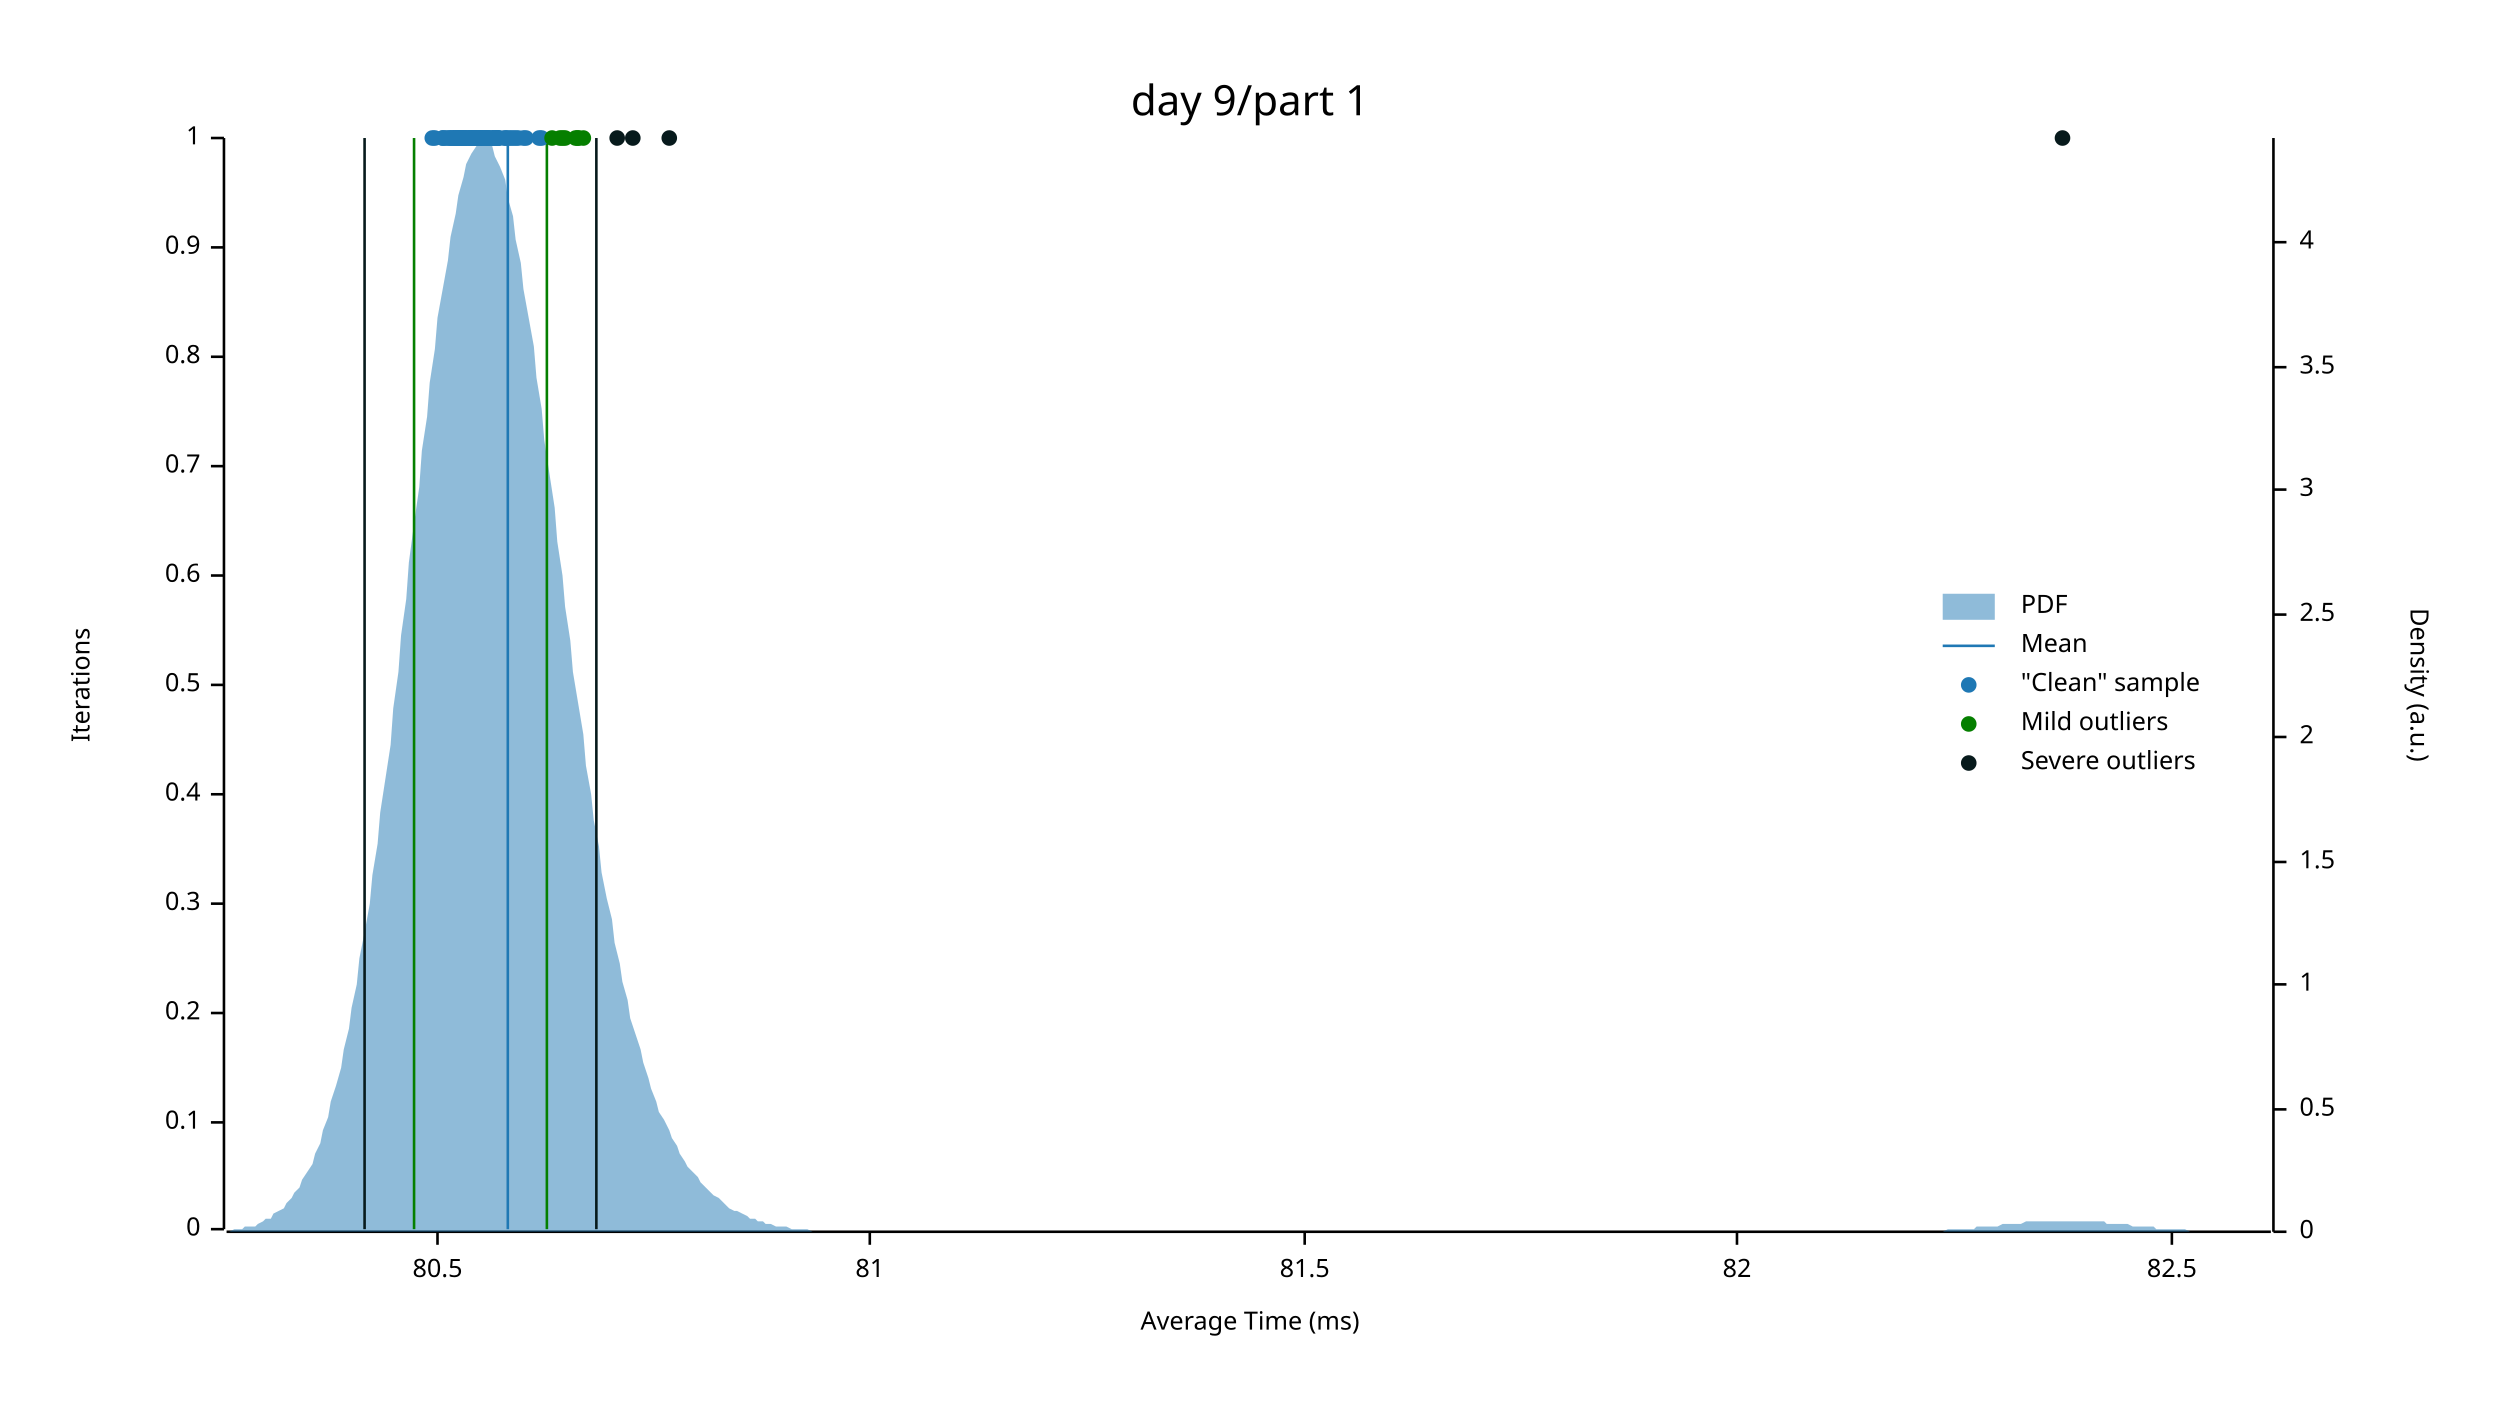
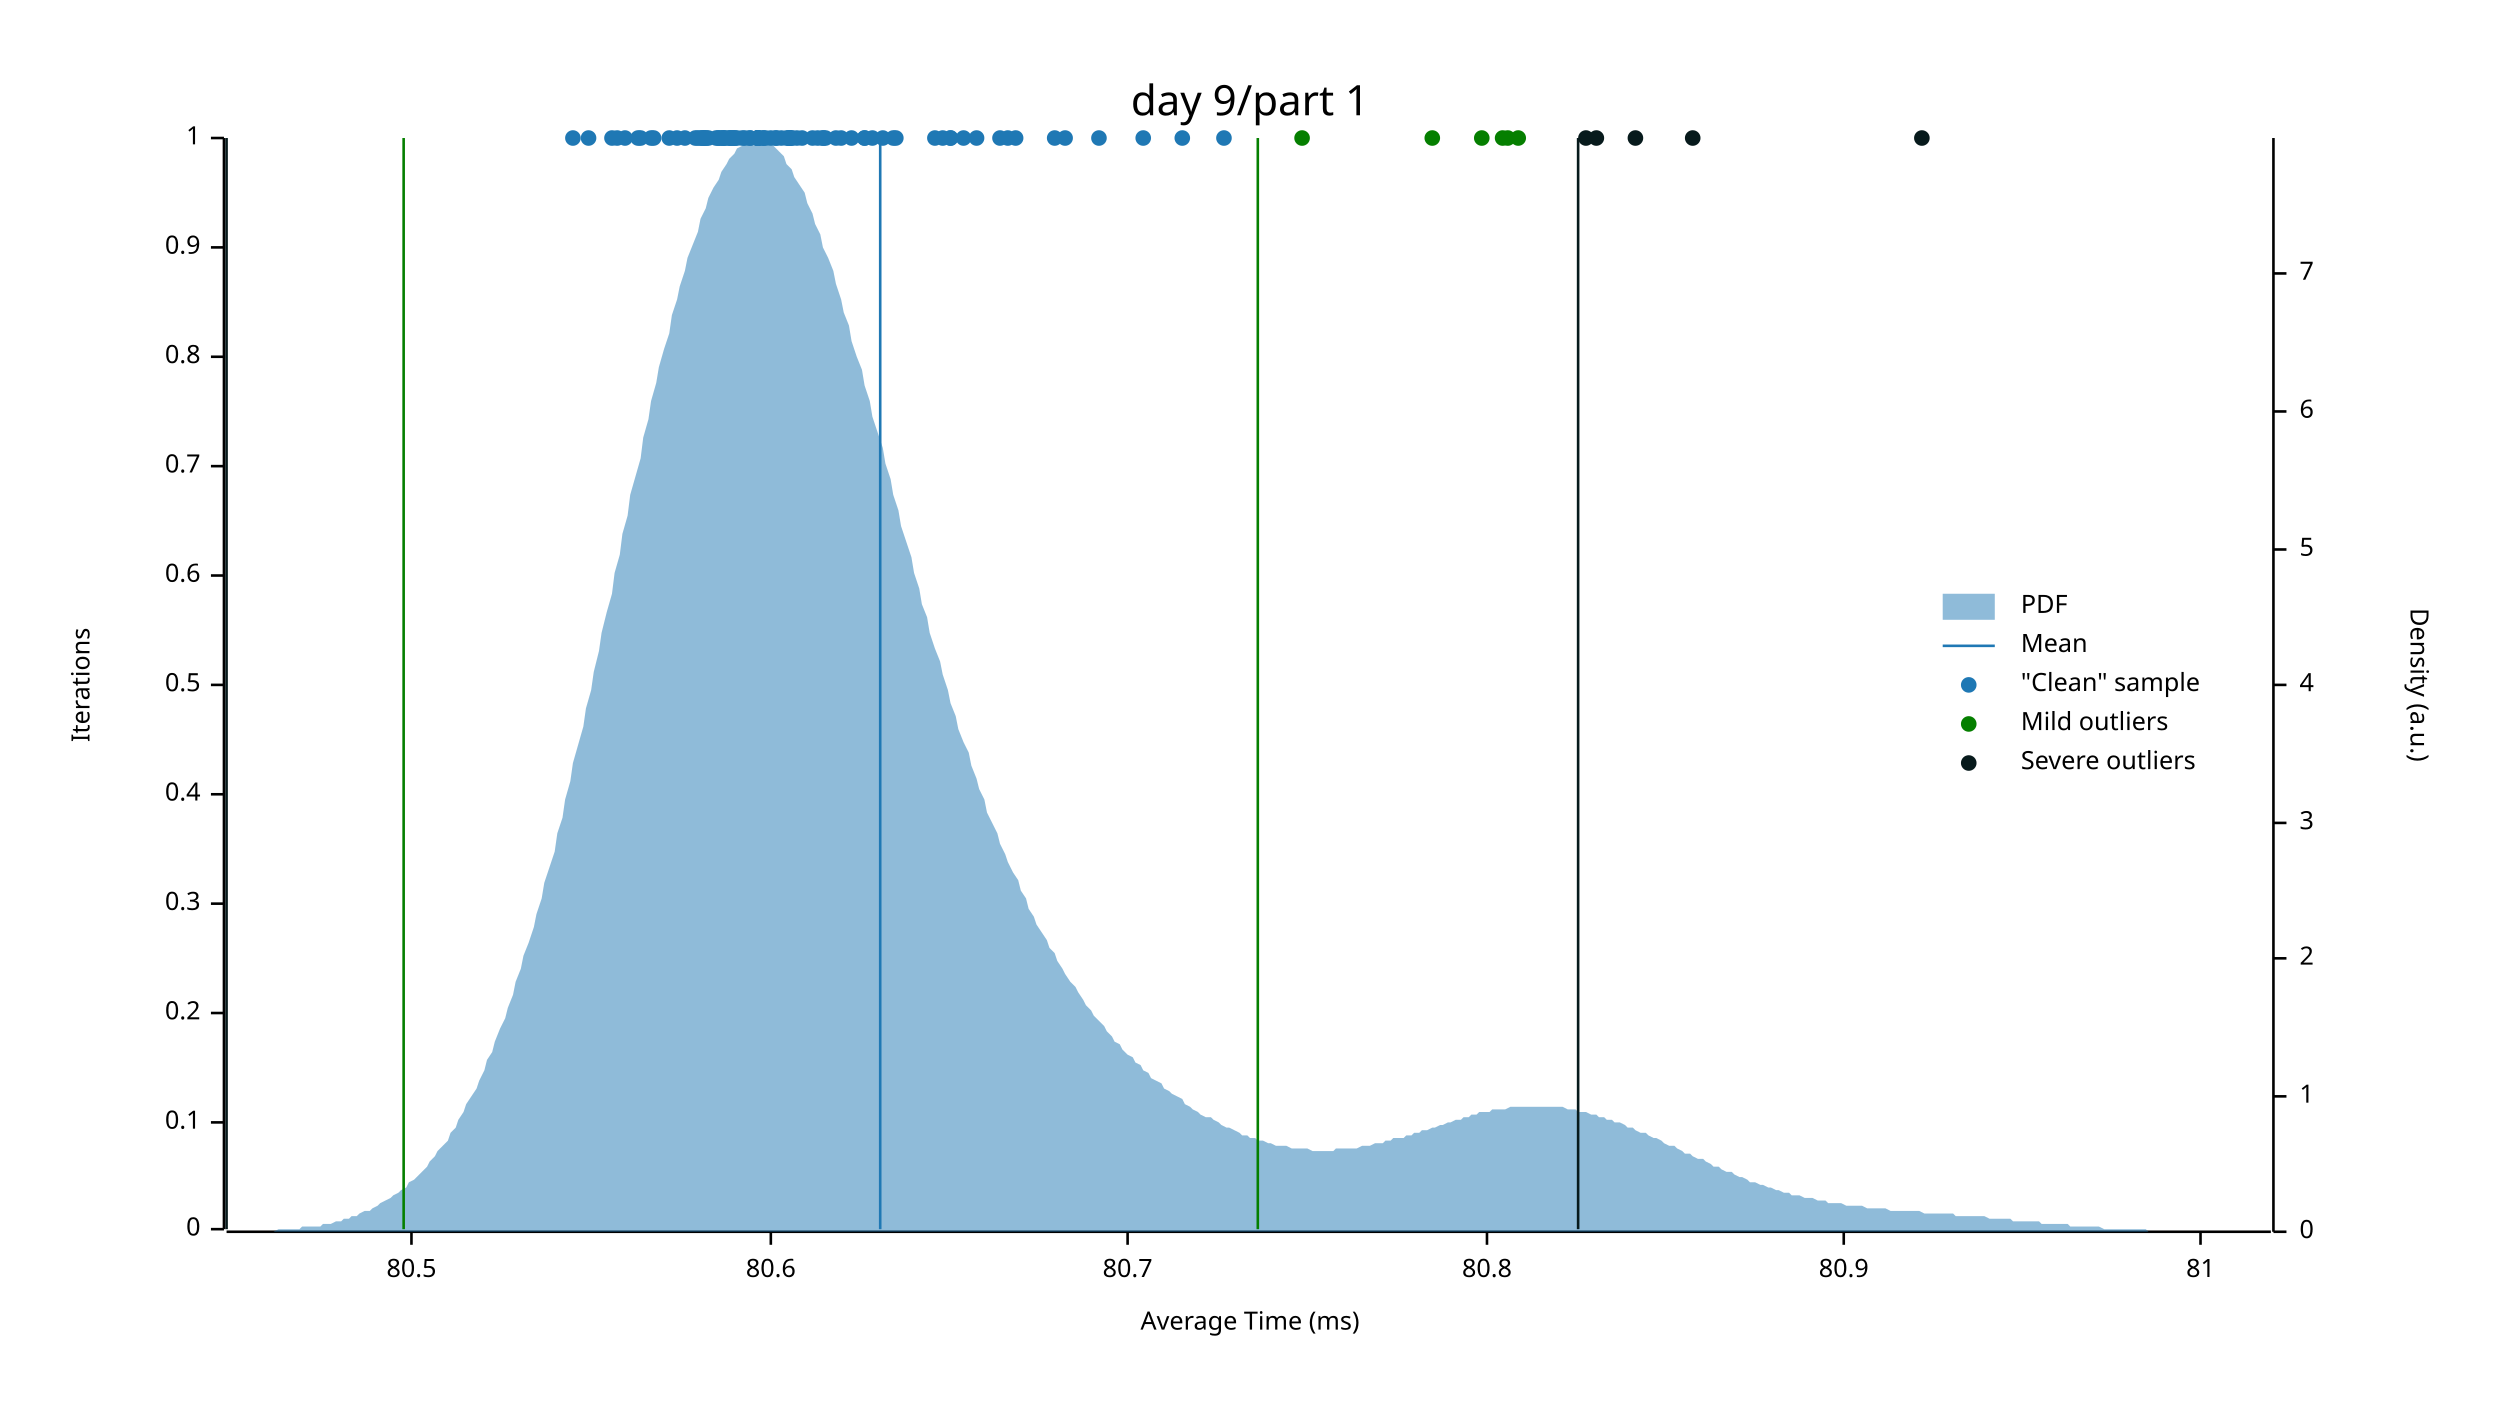
<svg xmlns="http://www.w3.org/2000/svg" width="960" height="540" viewBox="0 0 960 540">
  <text x="480" y="32" dy="0.76em" text-anchor="middle" font-family="sans-serif" font-size="16.129" opacity="1" fill="#000000">
day 9/part 1
</text>
  <text x="27" y="263" dy="0.76em" text-anchor="middle" font-family="sans-serif" font-size="9.677" opacity="1" fill="#000000" transform="rotate(270, 27, 263)">
Iterations
</text>
  <text x="480" y="513" dy="-0.5ex" text-anchor="middle" font-family="sans-serif" font-size="9.677" opacity="1" fill="#000000">
Average Time (ms)
</text>
  <polyline fill="none" opacity="1" stroke="#000000" stroke-width="1" points="86,53 86,472 " />
  <text x="77" y="472" dy="0.5ex" text-anchor="end" font-family="sans-serif" font-size="9.677" opacity="1" fill="#000000">
0
</text>
  <polyline fill="none" opacity="1" stroke="#000000" stroke-width="1" points="81,472 86,472 " />
  <text x="77" y="431" dy="0.5ex" text-anchor="end" font-family="sans-serif" font-size="9.677" opacity="1" fill="#000000">
0.1
</text>
  <polyline fill="none" opacity="1" stroke="#000000" stroke-width="1" points="81,431 86,431 " />
  <text x="77" y="389" dy="0.5ex" text-anchor="end" font-family="sans-serif" font-size="9.677" opacity="1" fill="#000000">
0.2
</text>
  <polyline fill="none" opacity="1" stroke="#000000" stroke-width="1" points="81,389 86,389 " />
  <text x="77" y="347" dy="0.5ex" text-anchor="end" font-family="sans-serif" font-size="9.677" opacity="1" fill="#000000">
0.3
</text>
  <polyline fill="none" opacity="1" stroke="#000000" stroke-width="1" points="81,347 86,347 " />
  <text x="77" y="305" dy="0.5ex" text-anchor="end" font-family="sans-serif" font-size="9.677" opacity="1" fill="#000000">
0.4
</text>
  <polyline fill="none" opacity="1" stroke="#000000" stroke-width="1" points="81,305 86,305 " />
  <text x="77" y="263" dy="0.5ex" text-anchor="end" font-family="sans-serif" font-size="9.677" opacity="1" fill="#000000">
0.5
</text>
  <polyline fill="none" opacity="1" stroke="#000000" stroke-width="1" points="81,263 86,263 " />
  <text x="77" y="221" dy="0.5ex" text-anchor="end" font-family="sans-serif" font-size="9.677" opacity="1" fill="#000000">
0.6
</text>
  <polyline fill="none" opacity="1" stroke="#000000" stroke-width="1" points="81,221 86,221 " />
  <text x="77" y="179" dy="0.5ex" text-anchor="end" font-family="sans-serif" font-size="9.677" opacity="1" fill="#000000">
0.7
</text>
  <polyline fill="none" opacity="1" stroke="#000000" stroke-width="1" points="81,179 86,179 " />
  <text x="77" y="137" dy="0.5ex" text-anchor="end" font-family="sans-serif" font-size="9.677" opacity="1" fill="#000000">
0.8
</text>
  <polyline fill="none" opacity="1" stroke="#000000" stroke-width="1" points="81,137 86,137 " />
  <text x="77" y="95" dy="0.5ex" text-anchor="end" font-family="sans-serif" font-size="9.677" opacity="1" fill="#000000">
0.9
</text>
  <polyline fill="none" opacity="1" stroke="#000000" stroke-width="1" points="81,95 86,95 " />
  <text x="77" y="53" dy="0.5ex" text-anchor="end" font-family="sans-serif" font-size="9.677" opacity="1" fill="#000000">
1
</text>
  <polyline fill="none" opacity="1" stroke="#000000" stroke-width="1" points="81,53 86,53 " />
  <polyline fill="none" opacity="1" stroke="#000000" stroke-width="1" points="87,473 872,473 " />
-   <text x="168" y="483" dy="0.76em" text-anchor="middle" font-family="sans-serif" font-size="9.677" opacity="1" fill="#000000">
+   <text x="158" y="483" dy="0.76em" text-anchor="middle" font-family="sans-serif" font-size="9.677" opacity="1" fill="#000000">
80.5
</text>
-   <polyline fill="none" opacity="1" stroke="#000000" stroke-width="1" points="168,473 168,478 " />
-   <text x="334" y="483" dy="0.76em" text-anchor="middle" font-family="sans-serif" font-size="9.677" opacity="1" fill="#000000">
+   <polyline fill="none" opacity="1" stroke="#000000" stroke-width="1" points="158,473 158,478 " />
+   <text x="296" y="483" dy="0.76em" text-anchor="middle" font-family="sans-serif" font-size="9.677" opacity="1" fill="#000000">
+ 80.6
+ </text>
+   <polyline fill="none" opacity="1" stroke="#000000" stroke-width="1" points="296,473 296,478 " />
+   <text x="433" y="483" dy="0.76em" text-anchor="middle" font-family="sans-serif" font-size="9.677" opacity="1" fill="#000000">
+ 80.7
+ </text>
+   <polyline fill="none" opacity="1" stroke="#000000" stroke-width="1" points="433,473 433,478 " />
+   <text x="571" y="483" dy="0.76em" text-anchor="middle" font-family="sans-serif" font-size="9.677" opacity="1" fill="#000000">
+ 80.8
+ </text>
+   <polyline fill="none" opacity="1" stroke="#000000" stroke-width="1" points="571,473 571,478 " />
+   <text x="708" y="483" dy="0.76em" text-anchor="middle" font-family="sans-serif" font-size="9.677" opacity="1" fill="#000000">
+ 80.9
+ </text>
+   <polyline fill="none" opacity="1" stroke="#000000" stroke-width="1" points="708,473 708,478 " />
+   <text x="845" y="483" dy="0.76em" text-anchor="middle" font-family="sans-serif" font-size="9.677" opacity="1" fill="#000000">
81
</text>
-   <polyline fill="none" opacity="1" stroke="#000000" stroke-width="1" points="334,473 334,478 " />
-   <text x="501" y="483" dy="0.76em" text-anchor="middle" font-family="sans-serif" font-size="9.677" opacity="1" fill="#000000">
- 81.5
- </text>
-   <polyline fill="none" opacity="1" stroke="#000000" stroke-width="1" points="501,473 501,478 " />
-   <text x="667" y="483" dy="0.76em" text-anchor="middle" font-family="sans-serif" font-size="9.677" opacity="1" fill="#000000">
- 82
- </text>
-   <polyline fill="none" opacity="1" stroke="#000000" stroke-width="1" points="667,473 667,478 " />
-   <text x="834" y="483" dy="0.76em" text-anchor="middle" font-family="sans-serif" font-size="9.677" opacity="1" fill="#000000">
- 82.5
- </text>
-   <polyline fill="none" opacity="1" stroke="#000000" stroke-width="1" points="834,473 834,478 " />
+   <polyline fill="none" opacity="1" stroke="#000000" stroke-width="1" points="845,473 845,478 " />
  <text x="933" y="263" dy="0.76em" text-anchor="middle" font-family="sans-serif" font-size="9.677" opacity="1" fill="#000000" transform="rotate(90, 933, 263)">
Density (a.u.)
</text>
  <polyline fill="none" opacity="1" stroke="#000000" stroke-width="1" points="873,53 873,473 " />
  <text x="883" y="473" dy="0.5ex" text-anchor="start" font-family="sans-serif" font-size="9.677" opacity="1" fill="#000000">
0
</text>
  <polyline fill="none" opacity="1" stroke="#000000" stroke-width="1" points="873,473 878,473 " />
-   <text x="883" y="426" dy="0.5ex" text-anchor="start" font-family="sans-serif" font-size="9.677" opacity="1" fill="#000000">
- 0.5
- </text>
-   <polyline fill="none" opacity="1" stroke="#000000" stroke-width="1" points="873,426 878,426 " />
-   <text x="883" y="378" dy="0.5ex" text-anchor="start" font-family="sans-serif" font-size="9.677" opacity="1" fill="#000000">
+   <text x="883" y="421" dy="0.5ex" text-anchor="start" font-family="sans-serif" font-size="9.677" opacity="1" fill="#000000">
1
</text>
-   <polyline fill="none" opacity="1" stroke="#000000" stroke-width="1" points="873,378 878,378 " />
-   <text x="883" y="331" dy="0.5ex" text-anchor="start" font-family="sans-serif" font-size="9.677" opacity="1" fill="#000000">
- 1.5
- </text>
-   <polyline fill="none" opacity="1" stroke="#000000" stroke-width="1" points="873,331 878,331 " />
-   <text x="883" y="283" dy="0.5ex" text-anchor="start" font-family="sans-serif" font-size="9.677" opacity="1" fill="#000000">
+   <polyline fill="none" opacity="1" stroke="#000000" stroke-width="1" points="873,421 878,421 " />
+   <text x="883" y="368" dy="0.5ex" text-anchor="start" font-family="sans-serif" font-size="9.677" opacity="1" fill="#000000">
2
</text>
-   <polyline fill="none" opacity="1" stroke="#000000" stroke-width="1" points="873,283 878,283 " />
-   <text x="883" y="236" dy="0.5ex" text-anchor="start" font-family="sans-serif" font-size="9.677" opacity="1" fill="#000000">
- 2.5
- </text>
-   <polyline fill="none" opacity="1" stroke="#000000" stroke-width="1" points="873,236 878,236 " />
-   <text x="883" y="188" dy="0.5ex" text-anchor="start" font-family="sans-serif" font-size="9.677" opacity="1" fill="#000000">
+   <polyline fill="none" opacity="1" stroke="#000000" stroke-width="1" points="873,368 878,368 " />
+   <text x="883" y="316" dy="0.5ex" text-anchor="start" font-family="sans-serif" font-size="9.677" opacity="1" fill="#000000">
3
</text>
-   <polyline fill="none" opacity="1" stroke="#000000" stroke-width="1" points="873,188 878,188 " />
-   <text x="883" y="141" dy="0.5ex" text-anchor="start" font-family="sans-serif" font-size="9.677" opacity="1" fill="#000000">
- 3.5
- </text>
-   <polyline fill="none" opacity="1" stroke="#000000" stroke-width="1" points="873,141 878,141 " />
-   <text x="883" y="93" dy="0.5ex" text-anchor="start" font-family="sans-serif" font-size="9.677" opacity="1" fill="#000000">
+   <polyline fill="none" opacity="1" stroke="#000000" stroke-width="1" points="873,316 878,316 " />
+   <text x="883" y="263" dy="0.5ex" text-anchor="start" font-family="sans-serif" font-size="9.677" opacity="1" fill="#000000">
4
</text>
-   <polyline fill="none" opacity="1" stroke="#000000" stroke-width="1" points="873,93 878,93 " />
-   <polygon opacity="0.5" fill="#1F78B4" points="87,473 88,473 90,472 91,472 93,472 94,471 96,471 98,471 99,470 101,469 102,468 104,468 105,466 107,465 109,464 110,462 112,460 113,458 115,456 116,453 118,450 120,447 121,443 123,439 124,434 126,429 127,423 129,417 131,410 132,403 134,395 135,387 137,378 138,368 140,358 142,347 143,336 145,324 146,312 148,299 150,286 151,272 153,258 154,244 156,230 157,216 159,201 161,187 162,173 164,160 165,147 167,134 168,122 170,111 172,100 173,91 175,82 176,75 178,68 179,63 181,59 183,56 184,54 186,53 187,54 189,56 190,60 192,64 194,69 195,76 197,83 198,92 200,101 201,111 203,122 205,133 206,145 208,157 209,169 211,182 213,195 214,208 216,221 217,233 219,246 220,258 222,270 224,282 225,294 227,305 228,315 230,325 231,335 233,345 235,353 236,362 238,370 239,377 241,384 242,391 244,397 246,403 247,408 249,414 250,418 252,423 253,427 255,430 257,434 258,437 260,440 261,443 263,446 264,448 266,450 268,452 269,454 271,456 272,457 274,459 276,460 277,461 279,463 280,464 282,465 283,465 285,466 287,467 288,468 290,468 291,469 293,469 294,470 296,470 298,471 299,471 301,471 302,471 304,472 305,472 307,472 309,472 310,472 312,473 313,473 315,473 316,473 318,473 320,473 321,473 323,473 324,473 326,473 327,473 329,473 331,473 332,473 334,473 335,473 337,473 339,473 340,473 342,473 343,473 345,473 346,473 348,473 350,473 351,473 353,473 354,473 356,473 357,473 359,473 361,473 362,473 364,473 365,473 367,473 368,473 370,473 372,473 373,473 375,473 376,473 378,473 379,473 381,473 383,473 384,473 386,473 387,473 389,473 391,473 392,473 394,473 395,473 397,473 398,473 400,473 402,473 403,473 405,473 406,473 408,473 409,473 411,473 413,473 414,473 416,473 417,473 419,473 420,473 422,473 424,473 425,473 427,473 428,473 430,473 431,473 433,473 435,473 436,473 438,473 439,473 441,473 442,473 444,473 446,473 447,473 449,473 450,473 452,473 454,473 455,473 457,473 458,473 460,473 461,473 463,473 465,473 466,473 468,473 469,473 471,473 472,473 474,473 476,473 477,473 479,473 480,473 482,473 483,473 485,473 487,473 488,473 490,473 491,473 493,473 494,473 496,473 498,473 499,473 501,473 502,473 504,473 505,473 507,473 509,473 510,473 512,473 513,473 515,473 517,473 518,473 520,473 521,473 523,473 524,473 526,473 528,473 529,473 531,473 532,473 534,473 535,473 537,473 539,473 540,473 542,473 543,473 545,473 546,473 548,473 550,473 551,473 553,473 554,473 556,473 557,473 559,473 561,473 562,473 564,473 565,473 567,473 568,473 570,473 572,473 573,473 575,473 576,473 578,473 580,473 581,473 583,473 584,473 586,473 587,473 589,473 591,473 592,473 594,473 595,473 597,473 598,473 600,473 602,473 603,473 605,473 606,473 608,473 609,473 611,473 613,473 614,473 616,473 617,473 619,473 620,473 622,473 624,473 625,473 627,473 628,473 630,473 632,473 633,473 635,473 636,473 638,473 639,473 641,473 643,473 644,473 646,473 647,473 649,473 650,473 652,473 654,473 655,473 657,473 658,473 660,473 661,473 663,473 665,473 666,473 668,473 669,473 671,473 672,473 674,473 676,473 677,473 679,473 680,473 682,473 683,473 685,473 687,473 688,473 690,473 691,473 693,473 695,473 696,473 698,473 699,473 701,473 702,473 704,473 706,473 707,473 709,473 710,473 712,473 713,473 715,473 717,473 718,473 720,473 721,473 723,473 724,473 726,473 728,473 729,473 731,473 732,473 734,473 735,473 737,473 739,473 740,473 742,473 743,473 745,473 746,473 748,472 750,472 751,472 753,472 754,472 756,472 758,472 759,471 761,471 762,471 764,471 765,471 767,471 769,470 770,470 772,470 773,470 775,470 776,470 778,469 780,469 781,469 783,469 784,469 786,469 787,469 789,469 791,469 792,469 794,469 795,469 797,469 798,469 800,469 802,469 803,469 805,469 806,469 808,469 809,470 811,470 813,470 814,470 816,470 817,470 819,471 821,471 822,471 824,471 825,471 827,471 828,472 830,472 832,472 833,472 835,472 836,472 838,472 839,472 841,473 843,473 844,473 846,473 847,473 849,473 850,473 852,473 854,473 855,473 857,473 858,473 860,473 861,473 863,473 865,473 866,473 868,473 869,473 871,473 873,473 873,473 87,473 " />
-   <polyline fill="none" opacity="1" stroke="#1F78B4" stroke-width="1" points="195,472 195,53 " />
-   <polyline fill="none" opacity="1" stroke="#057F00" stroke-width="1" points="159,472 159,53 " />
-   <polyline fill="none" opacity="1" stroke="#057F00" stroke-width="1" points="210,472 210,53 " />
-   <polyline fill="none" opacity="1" stroke="#071A1C" stroke-width="1" points="140,472 140,53 " />
-   <polyline fill="none" opacity="1" stroke="#071A1C" stroke-width="1" points="229,472 229,53 " />
-   <circle cx="182" cy="53" r="3" opacity="1" fill="#1F78B4" stroke="none" stroke-width="1" />
-   <circle cx="194" cy="53" r="3" opacity="1" fill="#1F78B4" stroke="none" stroke-width="1" />
-   <circle cx="183" cy="53" r="3" opacity="1" fill="#1F78B4" stroke="none" stroke-width="1" />
-   <circle cx="181" cy="53" r="3" opacity="1" fill="#1F78B4" stroke="none" stroke-width="1" />
-   <circle cx="174" cy="53" r="3" opacity="1" fill="#1F78B4" stroke="none" stroke-width="1" />
-   <circle cx="181" cy="53" r="3" opacity="1" fill="#1F78B4" stroke="none" stroke-width="1" />
-   <circle cx="170" cy="53" r="3" opacity="1" fill="#1F78B4" stroke="none" stroke-width="1" />
-   <circle cx="176" cy="53" r="3" opacity="1" fill="#1F78B4" stroke="none" stroke-width="1" />
-   <circle cx="186" cy="53" r="3" opacity="1" fill="#1F78B4" stroke="none" stroke-width="1" />
-   <circle cx="190" cy="53" r="3" opacity="1" fill="#1F78B4" stroke="none" stroke-width="1" />
-   <circle cx="173" cy="53" r="3" opacity="1" fill="#1F78B4" stroke="none" stroke-width="1" />
-   <circle cx="178" cy="53" r="3" opacity="1" fill="#1F78B4" stroke="none" stroke-width="1" />
-   <circle cx="176" cy="53" r="3" opacity="1" fill="#1F78B4" stroke="none" stroke-width="1" />
-   <circle cx="178" cy="53" r="3" opacity="1" fill="#1F78B4" stroke="none" stroke-width="1" />
-   <circle cx="190" cy="53" r="3" opacity="1" fill="#1F78B4" stroke="none" stroke-width="1" />
-   <circle cx="175" cy="53" r="3" opacity="1" fill="#1F78B4" stroke="none" stroke-width="1" />
-   <circle cx="175" cy="53" r="3" opacity="1" fill="#1F78B4" stroke="none" stroke-width="1" />
-   <circle cx="178" cy="53" r="3" opacity="1" fill="#1F78B4" stroke="none" stroke-width="1" />
-   <circle cx="186" cy="53" r="3" opacity="1" fill="#1F78B4" stroke="none" stroke-width="1" />
-   <circle cx="178" cy="53" r="3" opacity="1" fill="#1F78B4" stroke="none" stroke-width="1" />
-   <circle cx="186" cy="53" r="3" opacity="1" fill="#1F78B4" stroke="none" stroke-width="1" />
-   <circle cx="174" cy="53" r="3" opacity="1" fill="#1F78B4" stroke="none" stroke-width="1" />
-   <circle cx="177" cy="53" r="3" opacity="1" fill="#1F78B4" stroke="none" stroke-width="1" />
-   <circle cx="176" cy="53" r="3" opacity="1" fill="#1F78B4" stroke="none" stroke-width="1" />
-   <circle cx="180" cy="53" r="3" opacity="1" fill="#1F78B4" stroke="none" stroke-width="1" />
-   <circle cx="184" cy="53" r="3" opacity="1" fill="#1F78B4" stroke="none" stroke-width="1" />
-   <circle cx="176" cy="53" r="3" opacity="1" fill="#1F78B4" stroke="none" stroke-width="1" />
-   <circle cx="171" cy="53" r="3" opacity="1" fill="#1F78B4" stroke="none" stroke-width="1" />
-   <circle cx="178" cy="53" r="3" opacity="1" fill="#1F78B4" stroke="none" stroke-width="1" />
-   <circle cx="179" cy="53" r="3" opacity="1" fill="#1F78B4" stroke="none" stroke-width="1" />
-   <circle cx="170" cy="53" r="3" opacity="1" fill="#1F78B4" stroke="none" stroke-width="1" />
-   <circle cx="190" cy="53" r="3" opacity="1" fill="#1F78B4" stroke="none" stroke-width="1" />
-   <circle cx="181" cy="53" r="3" opacity="1" fill="#1F78B4" stroke="none" stroke-width="1" />
-   <circle cx="180" cy="53" r="3" opacity="1" fill="#1F78B4" stroke="none" stroke-width="1" />
-   <circle cx="175" cy="53" r="3" opacity="1" fill="#1F78B4" stroke="none" stroke-width="1" />
-   <circle cx="176" cy="53" r="3" opacity="1" fill="#1F78B4" stroke="none" stroke-width="1" />
-   <circle cx="185" cy="53" r="3" opacity="1" fill="#1F78B4" stroke="none" stroke-width="1" />
-   <circle cx="187" cy="53" r="3" opacity="1" fill="#1F78B4" stroke="none" stroke-width="1" />
-   <circle cx="208" cy="53" r="3" opacity="1" fill="#1F78B4" stroke="none" stroke-width="1" />
-   <circle cx="172" cy="53" r="3" opacity="1" fill="#1F78B4" stroke="none" stroke-width="1" />
-   <circle cx="182" cy="53" r="3" opacity="1" fill="#1F78B4" stroke="none" stroke-width="1" />
-   <circle cx="181" cy="53" r="3" opacity="1" fill="#1F78B4" stroke="none" stroke-width="1" />
-   <circle cx="187" cy="53" r="3" opacity="1" fill="#1F78B4" stroke="none" stroke-width="1" />
-   <circle cx="175" cy="53" r="3" opacity="1" fill="#1F78B4" stroke="none" stroke-width="1" />
-   <circle cx="184" cy="53" r="3" opacity="1" fill="#1F78B4" stroke="none" stroke-width="1" />
-   <circle cx="166" cy="53" r="3" opacity="1" fill="#1F78B4" stroke="none" stroke-width="1" />
-   <circle cx="185" cy="53" r="3" opacity="1" fill="#1F78B4" stroke="none" stroke-width="1" />
-   <circle cx="167" cy="53" r="3" opacity="1" fill="#1F78B4" stroke="none" stroke-width="1" />
-   <circle cx="190" cy="53" r="3" opacity="1" fill="#1F78B4" stroke="none" stroke-width="1" />
-   <circle cx="191" cy="53" r="3" opacity="1" fill="#1F78B4" stroke="none" stroke-width="1" />
-   <circle cx="184" cy="53" r="3" opacity="1" fill="#1F78B4" stroke="none" stroke-width="1" />
-   <circle cx="178" cy="53" r="3" opacity="1" fill="#1F78B4" stroke="none" stroke-width="1" />
-   <circle cx="173" cy="53" r="3" opacity="1" fill="#1F78B4" stroke="none" stroke-width="1" />
-   <circle cx="189" cy="53" r="3" opacity="1" fill="#1F78B4" stroke="none" stroke-width="1" />
-   <circle cx="179" cy="53" r="3" opacity="1" fill="#1F78B4" stroke="none" stroke-width="1" />
-   <circle cx="188" cy="53" r="3" opacity="1" fill="#1F78B4" stroke="none" stroke-width="1" />
-   <circle cx="197" cy="53" r="3" opacity="1" fill="#1F78B4" stroke="none" stroke-width="1" />
-   <circle cx="194" cy="53" r="3" opacity="1" fill="#1F78B4" stroke="none" stroke-width="1" />
-   <circle cx="191" cy="53" r="3" opacity="1" fill="#1F78B4" stroke="none" stroke-width="1" />
-   <circle cx="191" cy="53" r="3" opacity="1" fill="#1F78B4" stroke="none" stroke-width="1" />
-   <circle cx="188" cy="53" r="3" opacity="1" fill="#1F78B4" stroke="none" stroke-width="1" />
-   <circle cx="184" cy="53" r="3" opacity="1" fill="#1F78B4" stroke="none" stroke-width="1" />
-   <circle cx="196" cy="53" r="3" opacity="1" fill="#1F78B4" stroke="none" stroke-width="1" />
-   <circle cx="178" cy="53" r="3" opacity="1" fill="#1F78B4" stroke="none" stroke-width="1" />
-   <circle cx="190" cy="53" r="3" opacity="1" fill="#1F78B4" stroke="none" stroke-width="1" />
-   <circle cx="190" cy="53" r="3" opacity="1" fill="#1F78B4" stroke="none" stroke-width="1" />
-   <circle cx="191" cy="53" r="3" opacity="1" fill="#1F78B4" stroke="none" stroke-width="1" />
-   <circle cx="192" cy="53" r="3" opacity="1" fill="#1F78B4" stroke="none" stroke-width="1" />
-   <circle cx="184" cy="53" r="3" opacity="1" fill="#1F78B4" stroke="none" stroke-width="1" />
-   <circle cx="178" cy="53" r="3" opacity="1" fill="#1F78B4" stroke="none" stroke-width="1" />
-   <circle cx="187" cy="53" r="3" opacity="1" fill="#1F78B4" stroke="none" stroke-width="1" />
-   <circle cx="187" cy="53" r="3" opacity="1" fill="#1F78B4" stroke="none" stroke-width="1" />
-   <circle cx="195" cy="53" r="3" opacity="1" fill="#1F78B4" stroke="none" stroke-width="1" />
-   <circle cx="187" cy="53" r="3" opacity="1" fill="#1F78B4" stroke="none" stroke-width="1" />
-   <circle cx="183" cy="53" r="3" opacity="1" fill="#1F78B4" stroke="none" stroke-width="1" />
-   <circle cx="202" cy="53" r="3" opacity="1" fill="#1F78B4" stroke="none" stroke-width="1" />
-   <circle cx="183" cy="53" r="3" opacity="1" fill="#1F78B4" stroke="none" stroke-width="1" />
-   <circle cx="207" cy="53" r="3" opacity="1" fill="#1F78B4" stroke="none" stroke-width="1" />
-   <circle cx="198" cy="53" r="3" opacity="1" fill="#1F78B4" stroke="none" stroke-width="1" />
-   <circle cx="185" cy="53" r="3" opacity="1" fill="#1F78B4" stroke="none" stroke-width="1" />
-   <circle cx="181" cy="53" r="3" opacity="1" fill="#1F78B4" stroke="none" stroke-width="1" />
-   <circle cx="182" cy="53" r="3" opacity="1" fill="#1F78B4" stroke="none" stroke-width="1" />
-   <circle cx="187" cy="53" r="3" opacity="1" fill="#1F78B4" stroke="none" stroke-width="1" />
-   <circle cx="190" cy="53" r="3" opacity="1" fill="#1F78B4" stroke="none" stroke-width="1" />
-   <circle cx="187" cy="53" r="3" opacity="1" fill="#1F78B4" stroke="none" stroke-width="1" />
-   <circle cx="199" cy="53" r="3" opacity="1" fill="#1F78B4" stroke="none" stroke-width="1" />
-   <circle cx="201" cy="53" r="3" opacity="1" fill="#1F78B4" stroke="none" stroke-width="1" />
-   <circle cx="182" cy="53" r="3" opacity="1" fill="#1F78B4" stroke="none" stroke-width="1" />
-   <circle cx="224" cy="53" r="3" opacity="1" fill="#057F00" stroke="none" stroke-width="1" />
-   <circle cx="212" cy="53" r="3" opacity="1" fill="#057F00" stroke="none" stroke-width="1" />
-   <circle cx="216" cy="53" r="3" opacity="1" fill="#057F00" stroke="none" stroke-width="1" />
-   <circle cx="217" cy="53" r="3" opacity="1" fill="#057F00" stroke="none" stroke-width="1" />
-   <circle cx="222" cy="53" r="3" opacity="1" fill="#057F00" stroke="none" stroke-width="1" />
-   <circle cx="222" cy="53" r="3" opacity="1" fill="#057F00" stroke="none" stroke-width="1" />
-   <circle cx="221" cy="53" r="3" opacity="1" fill="#057F00" stroke="none" stroke-width="1" />
-   <circle cx="215" cy="53" r="3" opacity="1" fill="#057F00" stroke="none" stroke-width="1" />
-   <circle cx="792" cy="53" r="3" opacity="1" fill="#071A1C" stroke="none" stroke-width="1" />
-   <circle cx="243" cy="53" r="3" opacity="1" fill="#071A1C" stroke="none" stroke-width="1" />
-   <circle cx="257" cy="53" r="3" opacity="1" fill="#071A1C" stroke="none" stroke-width="1" />
-   <circle cx="237" cy="53" r="3" opacity="1" fill="#071A1C" stroke="none" stroke-width="1" />
+   <polyline fill="none" opacity="1" stroke="#000000" stroke-width="1" points="873,263 878,263 " />
+   <text x="883" y="211" dy="0.5ex" text-anchor="start" font-family="sans-serif" font-size="9.677" opacity="1" fill="#000000">
+ 5
+ </text>
+   <polyline fill="none" opacity="1" stroke="#000000" stroke-width="1" points="873,211 878,211 " />
+   <text x="883" y="158" dy="0.5ex" text-anchor="start" font-family="sans-serif" font-size="9.677" opacity="1" fill="#000000">
+ 6
+ </text>
+   <polyline fill="none" opacity="1" stroke="#000000" stroke-width="1" points="873,158 878,158 " />
+   <text x="883" y="105" dy="0.5ex" text-anchor="start" font-family="sans-serif" font-size="9.677" opacity="1" fill="#000000">
+ 7
+ </text>
+   <polyline fill="none" opacity="1" stroke="#000000" stroke-width="1" points="873,105 878,105 " />
+   <polygon opacity="0.5" fill="#1F78B4" points="87,473 88,473 90,473 91,473 93,473 94,473 96,473 98,473 99,473 101,473 102,473 104,473 105,473 107,472 109,472 110,472 112,472 113,472 115,472 116,471 118,471 120,471 121,471 123,471 124,470 126,470 127,470 129,469 131,469 132,468 134,468 135,467 137,467 138,466 140,465 142,465 143,464 145,463 146,462 148,461 150,460 151,459 153,458 154,457 156,456 157,454 159,453 161,451 162,450 164,448 165,446 167,444 168,442 170,440 172,438 173,435 175,433 176,430 178,427 179,424 181,421 183,418 184,415 186,411 187,407 189,404 190,400 192,395 194,391 195,387 197,382 198,377 200,372 201,367 203,362 205,356 206,351 208,345 209,339 211,333 213,327 214,320 216,314 217,307 219,300 220,293 222,286 224,279 225,272 227,265 228,258 230,250 231,243 233,235 235,228 236,220 238,213 239,205 241,198 242,190 244,183 246,176 247,168 249,161 250,154 252,147 253,141 255,134 257,128 258,121 260,115 261,110 263,104 264,99 266,94 268,89 269,84 271,80 272,76 274,72 276,69 277,66 279,63 280,61 282,59 283,57 285,56 287,55 288,54 290,54 291,53 293,54 294,54 296,55 298,57 299,58 301,60 302,63 304,65 305,68 307,71 309,74 310,78 312,82 313,86 315,90 316,95 318,99 320,104 321,109 323,115 324,120 326,125 327,131 329,137 331,142 332,148 334,154 335,160 337,166 339,172 340,178 342,184 343,190 345,196 346,202 348,208 350,214 351,220 353,226 354,232 356,237 357,243 359,249 361,254 362,259 364,265 365,270 367,275 368,280 370,285 372,289 373,294 375,299 376,303 378,307 379,312 381,316 383,320 384,324 386,328 387,331 389,335 391,338 392,342 394,345 395,349 397,352 398,355 400,358 402,361 403,364 405,366 406,369 408,372 409,374 411,377 413,379 414,381 416,384 417,386 419,388 420,390 422,392 424,394 425,396 427,398 428,400 430,401 431,403 433,405 435,406 436,408 438,409 439,411 441,412 442,414 444,415 446,416 447,418 449,419 450,420 452,421 454,422 455,424 457,425 458,426 460,427 461,428 463,429 465,429 466,430 468,431 469,432 471,433 472,433 474,434 476,435 477,436 479,436 480,437 482,437 483,438 485,438 487,439 488,439 490,440 491,440 493,440 494,440 496,441 498,441 499,441 501,441 502,441 504,442 505,442 507,442 509,442 510,442 512,442 513,441 515,441 517,441 518,441 520,441 521,441 523,440 524,440 526,440 528,439 529,439 531,439 532,438 534,438 535,437 537,437 539,437 540,436 542,436 543,435 545,435 546,434 548,434 550,433 551,433 553,432 554,432 556,431 557,431 559,430 561,430 562,429 564,429 565,428 567,428 568,427 570,427 572,427 573,426 575,426 576,426 578,426 580,425 581,425 583,425 584,425 586,425 587,425 589,425 591,425 592,425 594,425 595,425 597,425 598,425 600,425 602,426 603,426 605,426 606,427 608,427 609,427 611,428 613,428 614,429 616,429 617,430 619,430 620,431 622,431 624,432 625,433 627,433 628,434 630,435 632,435 633,436 635,437 636,437 638,438 639,439 641,440 643,440 644,441 646,442 647,443 649,443 650,444 652,445 654,445 655,446 657,447 658,448 660,448 661,449 663,450 665,450 666,451 668,452 669,452 671,453 672,454 674,454 676,455 677,455 679,456 680,456 682,457 683,457 685,458 687,458 688,459 690,459 691,459 693,460 695,460 696,460 698,461 699,461 701,461 702,462 704,462 706,462 707,462 709,463 710,463 712,463 713,463 715,463 717,464 718,464 720,464 721,464 723,464 724,464 726,465 728,465 729,465 731,465 732,465 734,465 735,465 737,465 739,466 740,466 742,466 743,466 745,466 746,466 748,466 750,466 751,467 753,467 754,467 756,467 758,467 759,467 761,467 762,467 764,468 765,468 767,468 769,468 770,468 772,468 773,469 775,469 776,469 778,469 780,469 781,469 783,469 784,470 786,470 787,470 789,470 791,470 792,470 794,470 795,471 797,471 798,471 800,471 802,471 803,471 805,471 806,471 808,472 809,472 811,472 813,472 814,472 816,472 817,472 819,472 821,472 822,472 824,472 825,473 827,473 828,473 830,473 832,473 833,473 835,473 836,473 838,473 839,473 841,473 843,473 844,473 846,473 847,473 849,473 850,473 852,473 854,473 855,473 857,473 858,473 860,473 861,473 863,473 865,473 866,473 868,473 869,473 871,473 873,473 873,473 87,473 " />
+   <polyline fill="none" opacity="1" stroke="#1F78B4" stroke-width="1" points="338,472 338,53 " />
+   <polyline fill="none" opacity="1" stroke="#057F00" stroke-width="1" points="155,472 155,53 " />
+   <polyline fill="none" opacity="1" stroke="#057F00" stroke-width="1" points="483,472 483,53 " />
+   <polyline fill="none" opacity="1" stroke="#071A1C" stroke-width="1" points="87,472 87,53 " />
+   <polyline fill="none" opacity="1" stroke="#071A1C" stroke-width="1" points="606,472 606,53 " />
+   <circle cx="405" cy="53" r="3" opacity="1" fill="#1F78B4" stroke="none" stroke-width="1" />
+   <circle cx="291" cy="53" r="3" opacity="1" fill="#1F78B4" stroke="none" stroke-width="1" />
+   <circle cx="277" cy="53" r="3" opacity="1" fill="#1F78B4" stroke="none" stroke-width="1" />
+   <circle cx="304" cy="53" r="3" opacity="1" fill="#1F78B4" stroke="none" stroke-width="1" />
+   <circle cx="291" cy="53" r="3" opacity="1" fill="#1F78B4" stroke="none" stroke-width="1" />
+   <circle cx="314" cy="53" r="3" opacity="1" fill="#1F78B4" stroke="none" stroke-width="1" />
+   <circle cx="304" cy="53" r="3" opacity="1" fill="#1F78B4" stroke="none" stroke-width="1" />
+   <circle cx="257" cy="53" r="3" opacity="1" fill="#1F78B4" stroke="none" stroke-width="1" />
+   <circle cx="285" cy="53" r="3" opacity="1" fill="#1F78B4" stroke="none" stroke-width="1" />
+   <circle cx="282" cy="53" r="3" opacity="1" fill="#1F78B4" stroke="none" stroke-width="1" />
+   <circle cx="343" cy="53" r="3" opacity="1" fill="#1F78B4" stroke="none" stroke-width="1" />
+   <circle cx="280" cy="53" r="3" opacity="1" fill="#1F78B4" stroke="none" stroke-width="1" />
+   <circle cx="286" cy="53" r="3" opacity="1" fill="#1F78B4" stroke="none" stroke-width="1" />
+   <circle cx="308" cy="53" r="3" opacity="1" fill="#1F78B4" stroke="none" stroke-width="1" />
+   <circle cx="470" cy="53" r="3" opacity="1" fill="#1F78B4" stroke="none" stroke-width="1" />
+   <circle cx="306" cy="53" r="3" opacity="1" fill="#1F78B4" stroke="none" stroke-width="1" />
+   <circle cx="267" cy="53" r="3" opacity="1" fill="#1F78B4" stroke="none" stroke-width="1" />
+   <circle cx="312" cy="53" r="3" opacity="1" fill="#1F78B4" stroke="none" stroke-width="1" />
+   <circle cx="271" cy="53" r="3" opacity="1" fill="#1F78B4" stroke="none" stroke-width="1" />
+   <circle cx="240" cy="53" r="3" opacity="1" fill="#1F78B4" stroke="none" stroke-width="1" />
+   <circle cx="323" cy="53" r="3" opacity="1" fill="#1F78B4" stroke="none" stroke-width="1" />
+   <circle cx="270" cy="53" r="3" opacity="1" fill="#1F78B4" stroke="none" stroke-width="1" />
+   <circle cx="303" cy="53" r="3" opacity="1" fill="#1F78B4" stroke="none" stroke-width="1" />
+   <circle cx="298" cy="53" r="3" opacity="1" fill="#1F78B4" stroke="none" stroke-width="1" />
+   <circle cx="263" cy="53" r="3" opacity="1" fill="#1F78B4" stroke="none" stroke-width="1" />
+   <circle cx="220" cy="53" r="3" opacity="1" fill="#1F78B4" stroke="none" stroke-width="1" />
+   <circle cx="260" cy="53" r="3" opacity="1" fill="#1F78B4" stroke="none" stroke-width="1" />
+   <circle cx="288" cy="53" r="3" opacity="1" fill="#1F78B4" stroke="none" stroke-width="1" />
+   <circle cx="365" cy="53" r="3" opacity="1" fill="#1F78B4" stroke="none" stroke-width="1" />
+   <circle cx="250" cy="53" r="3" opacity="1" fill="#1F78B4" stroke="none" stroke-width="1" />
+   <circle cx="226" cy="53" r="3" opacity="1" fill="#1F78B4" stroke="none" stroke-width="1" />
+   <circle cx="280" cy="53" r="3" opacity="1" fill="#1F78B4" stroke="none" stroke-width="1" />
+   <circle cx="278" cy="53" r="3" opacity="1" fill="#1F78B4" stroke="none" stroke-width="1" />
+   <circle cx="251" cy="53" r="3" opacity="1" fill="#1F78B4" stroke="none" stroke-width="1" />
+   <circle cx="387" cy="53" r="3" opacity="1" fill="#1F78B4" stroke="none" stroke-width="1" />
+   <circle cx="246" cy="53" r="3" opacity="1" fill="#1F78B4" stroke="none" stroke-width="1" />
+   <circle cx="296" cy="53" r="3" opacity="1" fill="#1F78B4" stroke="none" stroke-width="1" />
+   <circle cx="339" cy="53" r="3" opacity="1" fill="#1F78B4" stroke="none" stroke-width="1" />
+   <circle cx="294" cy="53" r="3" opacity="1" fill="#1F78B4" stroke="none" stroke-width="1" />
+   <circle cx="237" cy="53" r="3" opacity="1" fill="#1F78B4" stroke="none" stroke-width="1" />
+   <circle cx="276" cy="53" r="3" opacity="1" fill="#1F78B4" stroke="none" stroke-width="1" />
+   <circle cx="291" cy="53" r="3" opacity="1" fill="#1F78B4" stroke="none" stroke-width="1" />
+   <circle cx="327" cy="53" r="3" opacity="1" fill="#1F78B4" stroke="none" stroke-width="1" />
+   <circle cx="362" cy="53" r="3" opacity="1" fill="#1F78B4" stroke="none" stroke-width="1" />
+   <circle cx="300" cy="53" r="3" opacity="1" fill="#1F78B4" stroke="none" stroke-width="1" />
+   <circle cx="316" cy="53" r="3" opacity="1" fill="#1F78B4" stroke="none" stroke-width="1" />
+   <circle cx="270" cy="53" r="3" opacity="1" fill="#1F78B4" stroke="none" stroke-width="1" />
+   <circle cx="245" cy="53" r="3" opacity="1" fill="#1F78B4" stroke="none" stroke-width="1" />
+   <circle cx="278" cy="53" r="3" opacity="1" fill="#1F78B4" stroke="none" stroke-width="1" />
+   <circle cx="302" cy="53" r="3" opacity="1" fill="#1F78B4" stroke="none" stroke-width="1" />
+   <circle cx="272" cy="53" r="3" opacity="1" fill="#1F78B4" stroke="none" stroke-width="1" />
+   <circle cx="409" cy="53" r="3" opacity="1" fill="#1F78B4" stroke="none" stroke-width="1" />
+   <circle cx="439" cy="53" r="3" opacity="1" fill="#1F78B4" stroke="none" stroke-width="1" />
+   <circle cx="278" cy="53" r="3" opacity="1" fill="#1F78B4" stroke="none" stroke-width="1" />
+   <circle cx="275" cy="53" r="3" opacity="1" fill="#1F78B4" stroke="none" stroke-width="1" />
+   <circle cx="293" cy="53" r="3" opacity="1" fill="#1F78B4" stroke="none" stroke-width="1" />
+   <circle cx="270" cy="53" r="3" opacity="1" fill="#1F78B4" stroke="none" stroke-width="1" />
+   <circle cx="291" cy="53" r="3" opacity="1" fill="#1F78B4" stroke="none" stroke-width="1" />
+   <circle cx="359" cy="53" r="3" opacity="1" fill="#1F78B4" stroke="none" stroke-width="1" />
+   <circle cx="268" cy="53" r="3" opacity="1" fill="#1F78B4" stroke="none" stroke-width="1" />
+   <circle cx="298" cy="53" r="3" opacity="1" fill="#1F78B4" stroke="none" stroke-width="1" />
+   <circle cx="303" cy="53" r="3" opacity="1" fill="#1F78B4" stroke="none" stroke-width="1" />
+   <circle cx="235" cy="53" r="3" opacity="1" fill="#1F78B4" stroke="none" stroke-width="1" />
+   <circle cx="370" cy="53" r="3" opacity="1" fill="#1F78B4" stroke="none" stroke-width="1" />
+   <circle cx="281" cy="53" r="3" opacity="1" fill="#1F78B4" stroke="none" stroke-width="1" />
+   <circle cx="365" cy="53" r="3" opacity="1" fill="#1F78B4" stroke="none" stroke-width="1" />
+   <circle cx="335" cy="53" r="3" opacity="1" fill="#1F78B4" stroke="none" stroke-width="1" />
+   <circle cx="321" cy="53" r="3" opacity="1" fill="#1F78B4" stroke="none" stroke-width="1" />
+   <circle cx="291" cy="53" r="3" opacity="1" fill="#1F78B4" stroke="none" stroke-width="1" />
+   <circle cx="332" cy="53" r="3" opacity="1" fill="#1F78B4" stroke="none" stroke-width="1" />
+   <circle cx="276" cy="53" r="3" opacity="1" fill="#1F78B4" stroke="none" stroke-width="1" />
+   <circle cx="282" cy="53" r="3" opacity="1" fill="#1F78B4" stroke="none" stroke-width="1" />
+   <circle cx="344" cy="53" r="3" opacity="1" fill="#1F78B4" stroke="none" stroke-width="1" />
+   <circle cx="271" cy="53" r="3" opacity="1" fill="#1F78B4" stroke="none" stroke-width="1" />
+   <circle cx="269" cy="53" r="3" opacity="1" fill="#1F78B4" stroke="none" stroke-width="1" />
+   <circle cx="390" cy="53" r="3" opacity="1" fill="#1F78B4" stroke="none" stroke-width="1" />
+   <circle cx="281" cy="53" r="3" opacity="1" fill="#1F78B4" stroke="none" stroke-width="1" />
+   <circle cx="288" cy="53" r="3" opacity="1" fill="#1F78B4" stroke="none" stroke-width="1" />
+   <circle cx="332" cy="53" r="3" opacity="1" fill="#1F78B4" stroke="none" stroke-width="1" />
+   <circle cx="303" cy="53" r="3" opacity="1" fill="#1F78B4" stroke="none" stroke-width="1" />
+   <circle cx="317" cy="53" r="3" opacity="1" fill="#1F78B4" stroke="none" stroke-width="1" />
+   <circle cx="291" cy="53" r="3" opacity="1" fill="#1F78B4" stroke="none" stroke-width="1" />
+   <circle cx="375" cy="53" r="3" opacity="1" fill="#1F78B4" stroke="none" stroke-width="1" />
+   <circle cx="283" cy="53" r="3" opacity="1" fill="#1F78B4" stroke="none" stroke-width="1" />
+   <circle cx="293" cy="53" r="3" opacity="1" fill="#1F78B4" stroke="none" stroke-width="1" />
+   <circle cx="316" cy="53" r="3" opacity="1" fill="#1F78B4" stroke="none" stroke-width="1" />
+   <circle cx="422" cy="53" r="3" opacity="1" fill="#1F78B4" stroke="none" stroke-width="1" />
+   <circle cx="384" cy="53" r="3" opacity="1" fill="#1F78B4" stroke="none" stroke-width="1" />
+   <circle cx="454" cy="53" r="3" opacity="1" fill="#1F78B4" stroke="none" stroke-width="1" />
+   <circle cx="577" cy="53" r="3" opacity="1" fill="#057F00" stroke="none" stroke-width="1" />
+   <circle cx="583" cy="53" r="3" opacity="1" fill="#057F00" stroke="none" stroke-width="1" />
+   <circle cx="569" cy="53" r="3" opacity="1" fill="#057F00" stroke="none" stroke-width="1" />
+   <circle cx="500" cy="53" r="3" opacity="1" fill="#057F00" stroke="none" stroke-width="1" />
+   <circle cx="550" cy="53" r="3" opacity="1" fill="#057F00" stroke="none" stroke-width="1" />
+   <circle cx="579" cy="53" r="3" opacity="1" fill="#057F00" stroke="none" stroke-width="1" />
+   <circle cx="613" cy="53" r="3" opacity="1" fill="#071A1C" stroke="none" stroke-width="1" />
+   <circle cx="628" cy="53" r="3" opacity="1" fill="#071A1C" stroke="none" stroke-width="1" />
+   <circle cx="609" cy="53" r="3" opacity="1" fill="#071A1C" stroke="none" stroke-width="1" />
+   <circle cx="650" cy="53" r="3" opacity="1" fill="#071A1C" stroke="none" stroke-width="1" />
+   <circle cx="738" cy="53" r="3" opacity="1" fill="#071A1C" stroke="none" stroke-width="1" />
  <text x="776" y="228" dy="0.76em" text-anchor="start" font-family="sans-serif" font-size="9.677" opacity="1" fill="#000000">
PDF
</text>
  <text x="776" y="243" dy="0.76em" text-anchor="start" font-family="sans-serif" font-size="9.677" opacity="1" fill="#000000">
Mean
</text>
  <text x="776" y="258" dy="0.76em" text-anchor="start" font-family="sans-serif" font-size="9.677" opacity="1" fill="#000000">
"Clean" sample
</text>
  <text x="776" y="273" dy="0.76em" text-anchor="start" font-family="sans-serif" font-size="9.677" opacity="1" fill="#000000">
Mild outliers
</text>
  <text x="776" y="288" dy="0.76em" text-anchor="start" font-family="sans-serif" font-size="9.677" opacity="1" fill="#000000">
Severe outliers
</text>
  <rect x="746" y="228" width="20" height="10" opacity="0.5" fill="#1F78B4" stroke="none" />
  <polyline fill="none" opacity="1" stroke="#1F78B4" stroke-width="1" points="746,248 766,248 " />
  <circle cx="756" cy="263" r="3" opacity="1" fill="#1F78B4" stroke="none" stroke-width="1" />
  <circle cx="756" cy="278" r="3" opacity="1" fill="#057F00" stroke="none" stroke-width="1" />
  <circle cx="756" cy="293" r="3" opacity="1" fill="#071A1C" stroke="none" stroke-width="1" />
</svg>
